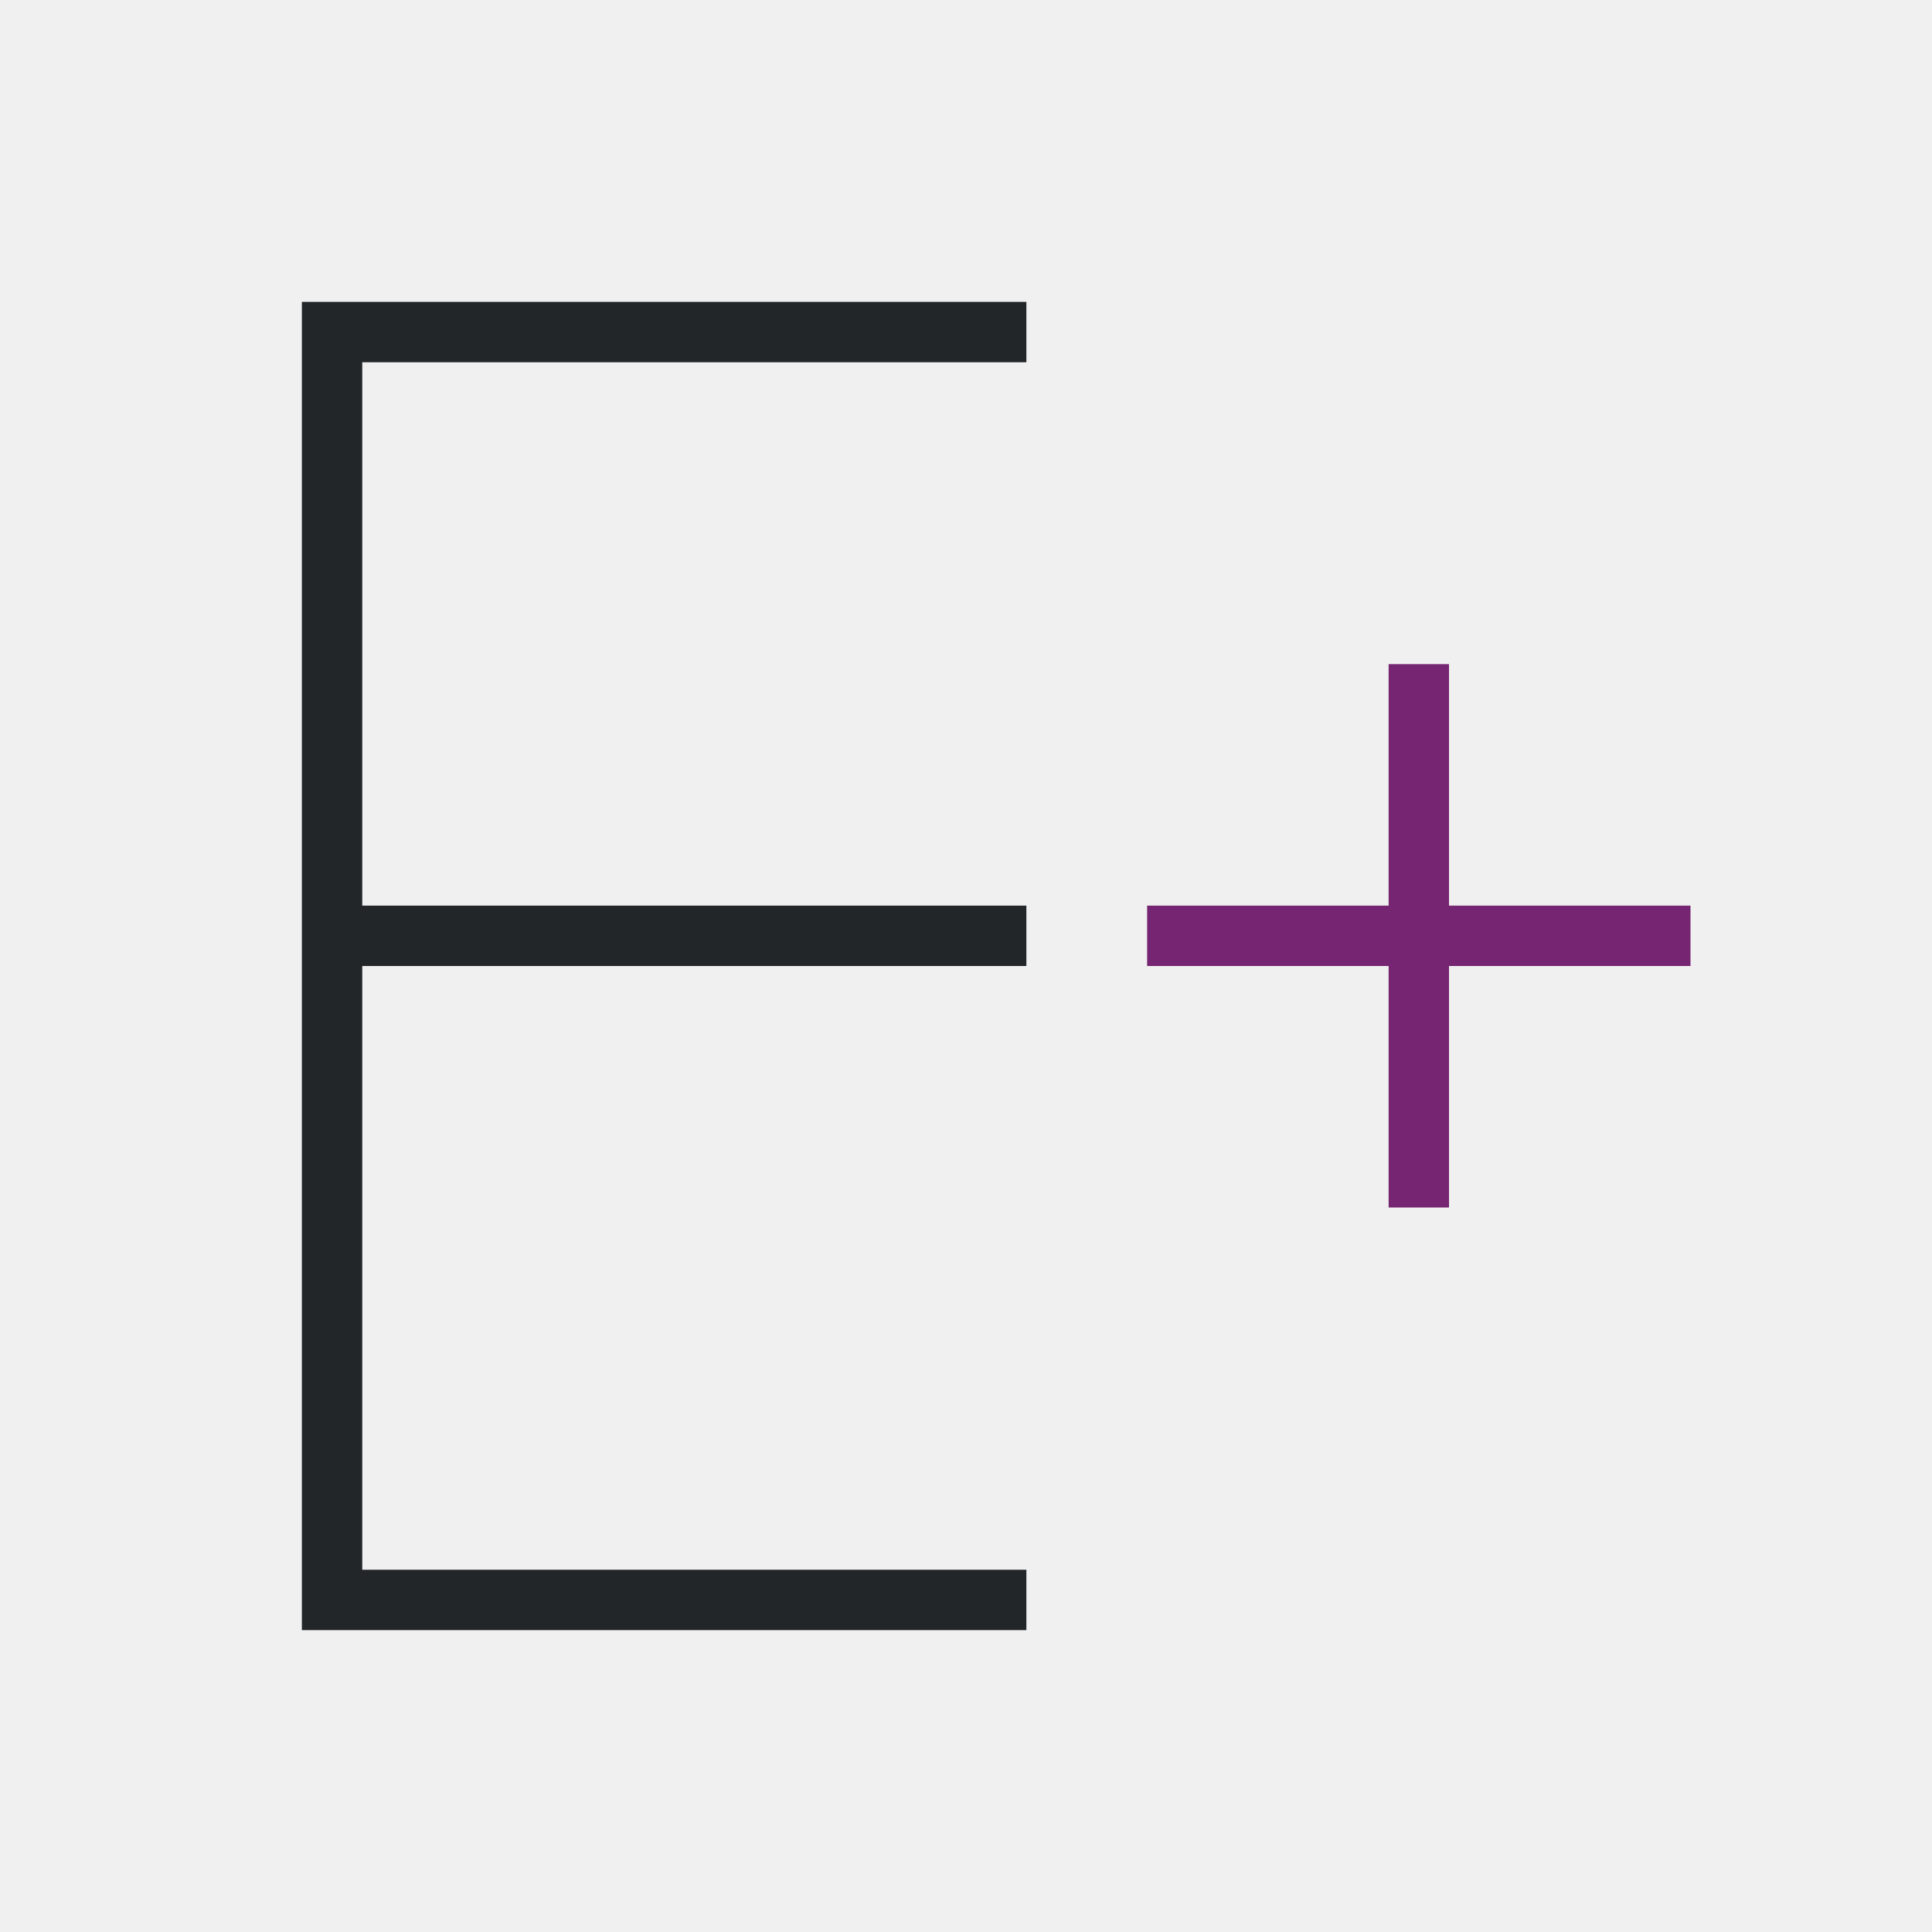
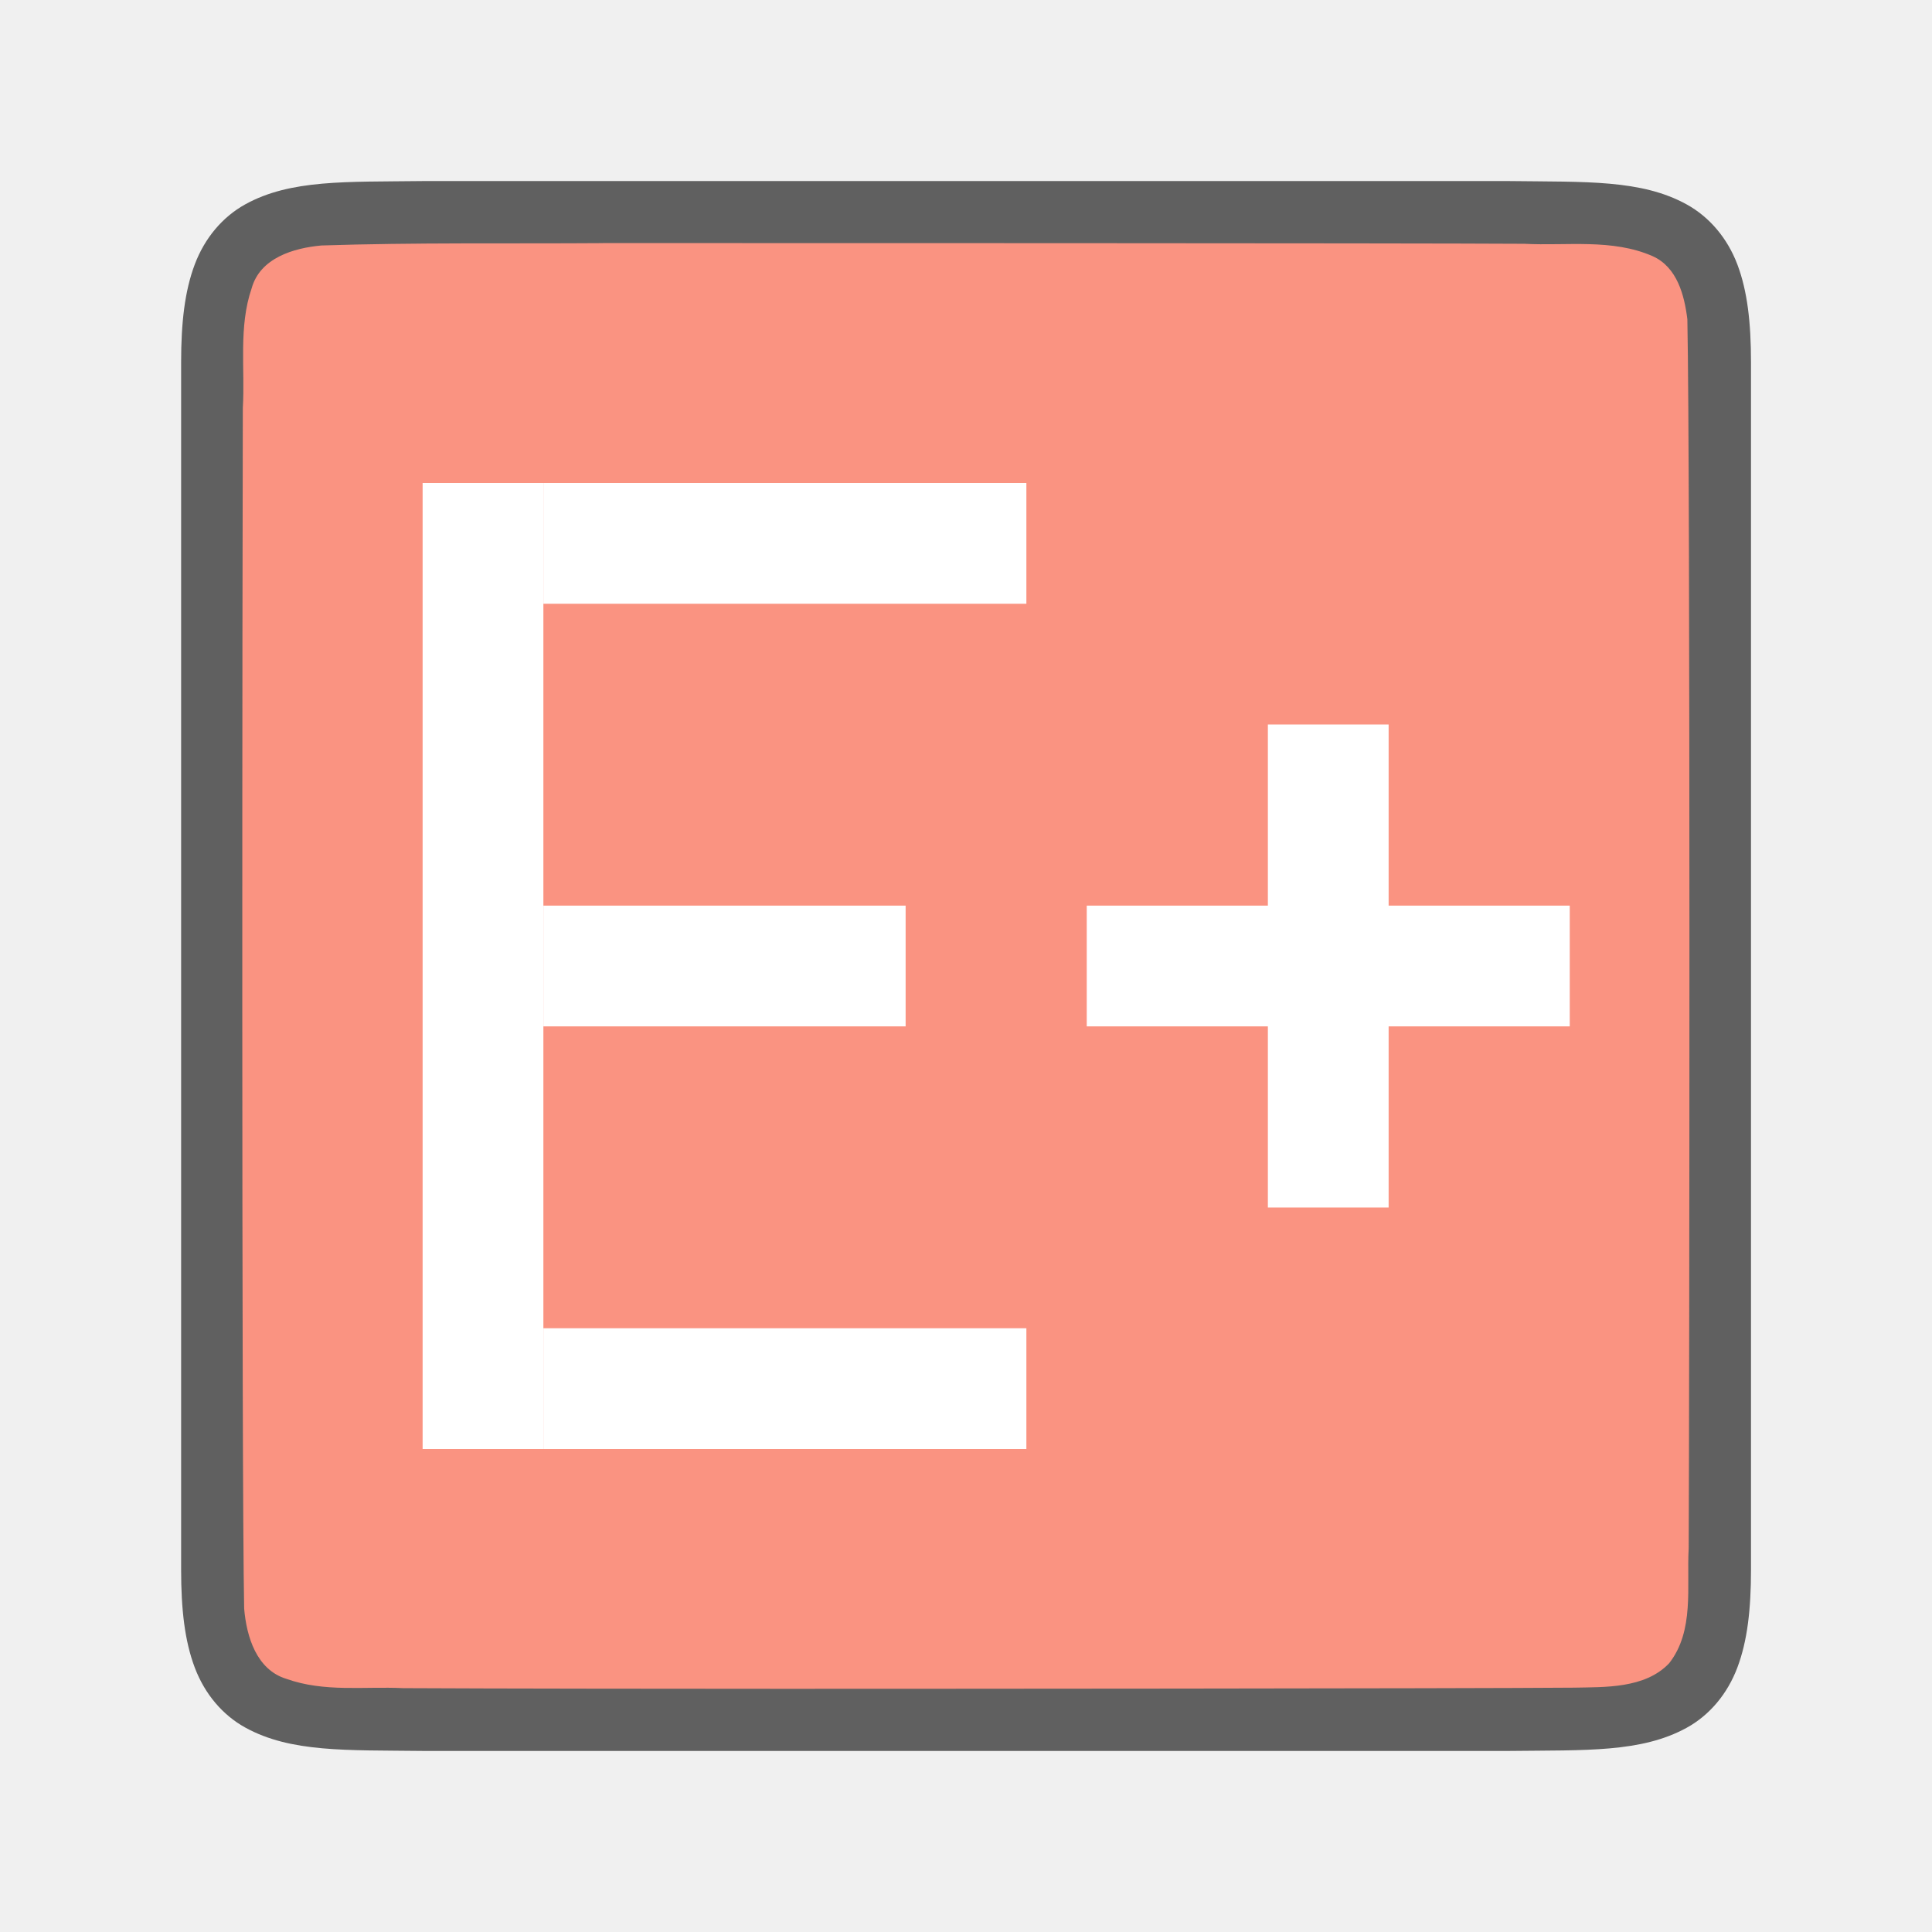
- <svg xmlns="http://www.w3.org/2000/svg" viewBox="0 0 32 32">
-   <path d="m23 11v4h-4v1h4v4h1v-4h4v-1h-4v-4z" fill="#762572" />
-   <path d="m5 5v22h1 11v-1h-11v-10h11v-1h-11v-9h11v-1h-11z" fill="#232629" />
+ <svg xmlns="http://www.w3.org/2000/svg" viewBox="0 0 32 32" version="1.1" id="svg6">
+   <defs id="defs10" />
+   <path id="path4237-1" d="M 6.994,2.999 C 5.736,3.015 4.815,2.969 4.063,3.384 3.686,3.592 3.389,3.944 3.225,4.382 3.06,4.821 3,5.342 3,5.999 V 7.488 26.001 c 0,0.658 0.06,1.179 0.225,1.617 0.165,0.439 0.462,0.789 0.838,0.996 0.753,0.415 1.674,0.372 2.932,0.387 h 0.002 18.006 0.004 c 1.258,-0.015 2.179,0.03 2.932,-0.385 0.376,-0.207 0.673,-0.559 0.838,-0.998 0.165,-0.439 0.225,-0.96 0.225,-1.617 V 7.466 5.999 c 0,-0.658 -0.06,-1.179 -0.225,-1.617 C 28.611,3.944 28.314,3.594 27.937,3.386 27.185,2.971 26.264,3.015 25.006,2.999 h -0.002 -18.006 z" style="font-style:normal;font-variant:normal;font-weight:normal;font-stretch:normal;font-size:15px;line-height:125%;font-family:Ubuntu;-inkscape-font-specification:Ubuntu;text-align:center;letter-spacing:0px;word-spacing:0px;writing-mode:lr-tb;text-anchor:middle;display:inline;opacity:0.6;fill:#000000;fill-opacity:1;stroke:none;stroke-width:1" />
+   <path id="path1993" d="M 9.983,4.027 C 8.427,4.038 6.873,4.015 5.323,4.066 4.862,4.108 4.307,4.272 4.168,4.776 3.949,5.411 4.06,6.109 4.022,6.757 c -0.008,2.297 -0.023,17.597 0.022,19.886 0.039,0.462 0.203,1.013 0.699,1.164 0.632,0.225 1.284,0.123 1.936,0.154 1.424,0.008 4.851,0.011 6.276,0.011 1.705,3.4e-4 11.408,-0.004 13.107,-0.019 0.512,-0.011 1.184,0.019 1.585,-0.405 0.421,-0.54 0.287,-1.268 0.323,-1.904 0.012,-2.444 0.028,-17.912 -0.022,-20.357 C 27.898,4.886 27.778,4.425 27.373,4.243 26.704,3.949 25.946,4.075 25.247,4.038 23.492,4.026 11.738,4.026 9.983,4.026 Z" style="opacity:1;vector-effect:none;fill:#fa9381;fill-opacity:1;stroke:none;stroke-width:1;stroke-linecap:round;stroke-linejoin:bevel;stroke-miterlimit:4;stroke-dasharray:none;stroke-dashoffset:0;stroke-opacity:1" />
+   <rect style="opacity:1;fill:#ffffff;fill-opacity:1;fill-rule:evenodd;stroke:none;stroke-width:1.886;stroke-linecap:butt;stroke-linejoin:round;stroke-miterlimit:4;stroke-dasharray:none;stroke-opacity:1" id="rect832" width="2" height="16" x="7" y="8" />
+   <rect style="opacity:1;fill:#ffffff;fill-opacity:1;fill-rule:evenodd;stroke:none;stroke-width:2;stroke-linecap:butt;stroke-linejoin:round;stroke-miterlimit:4;stroke-dasharray:none;stroke-opacity:1" id="rect834" width="8" height="2" x="9" y="8" />
+   <rect y="22" x="9" height="2" width="8" id="rect836" style="opacity:1;fill:#ffffff;fill-opacity:1;fill-rule:evenodd;stroke:none;stroke-width:2;stroke-linecap:butt;stroke-linejoin:round;stroke-miterlimit:4;stroke-dasharray:none;stroke-opacity:1" />
+   <rect style="opacity:1;fill:#ffffff;fill-opacity:1;fill-rule:evenodd;stroke:none;stroke-width:1.732;stroke-linecap:butt;stroke-linejoin:round;stroke-miterlimit:4;stroke-dasharray:none;stroke-opacity:1" id="rect840" width="6" height="2" x="9" y="15" />
+   <path style="opacity:1;fill:#ffffff;fill-opacity:1;fill-rule:evenodd;stroke:none;stroke-width:2.138;stroke-linecap:butt;stroke-linejoin:round;stroke-miterlimit:4;stroke-dasharray:none;stroke-opacity:1" d="M 21 12 L 21 15 L 18 15 L 18 17 L 21 17 L 21 20 L 23 20 L 23 17 L 26 17 L 26 15 L 23 15 L 23 12 L 21 12 z " id="rect842" />
</svg>
